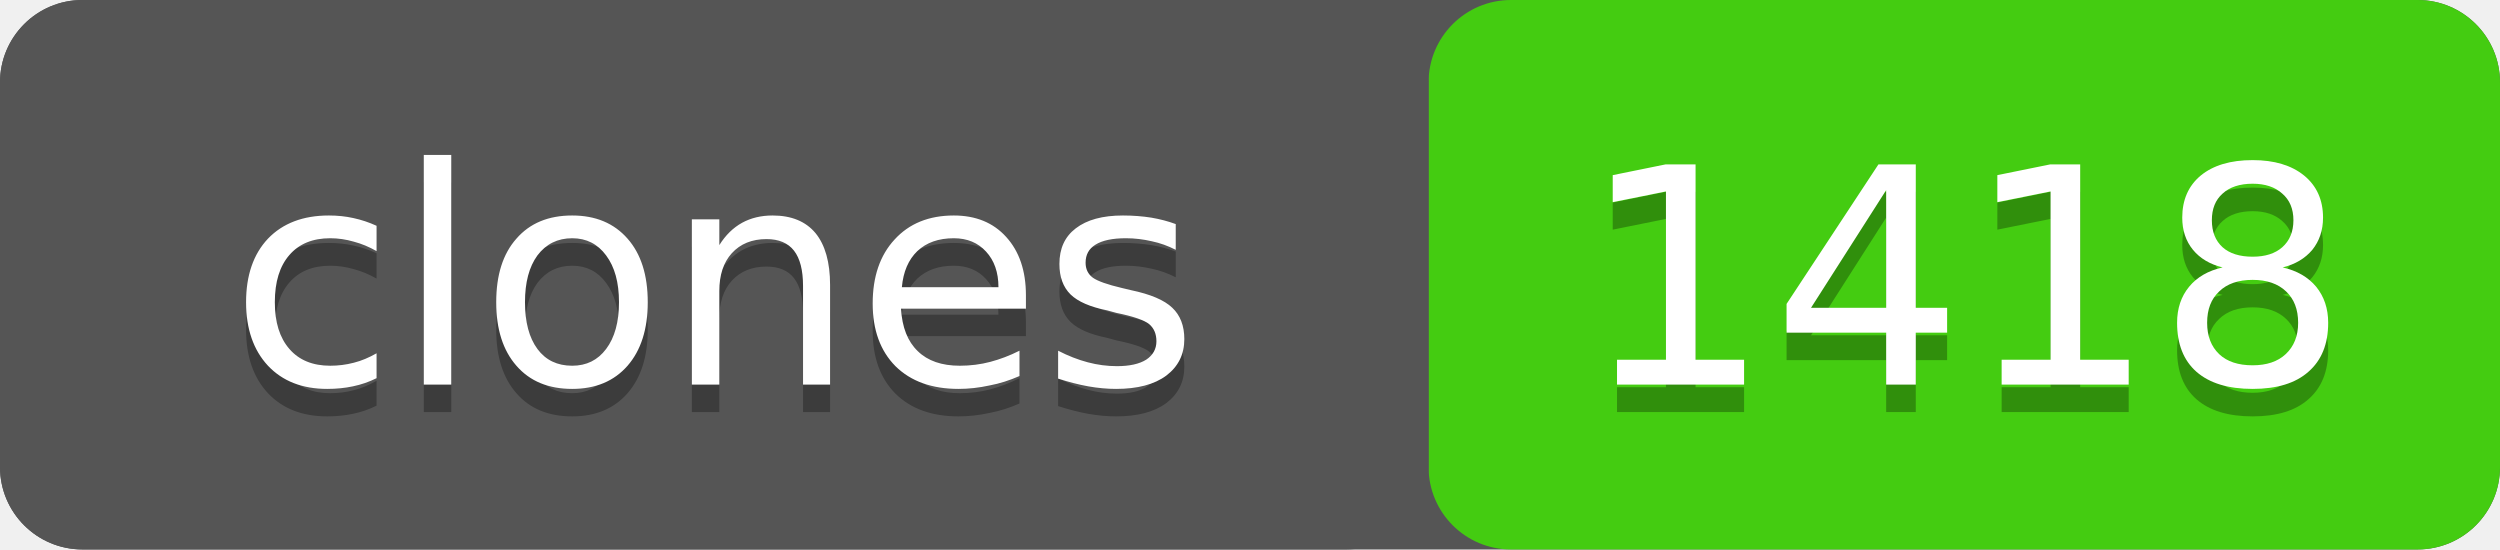
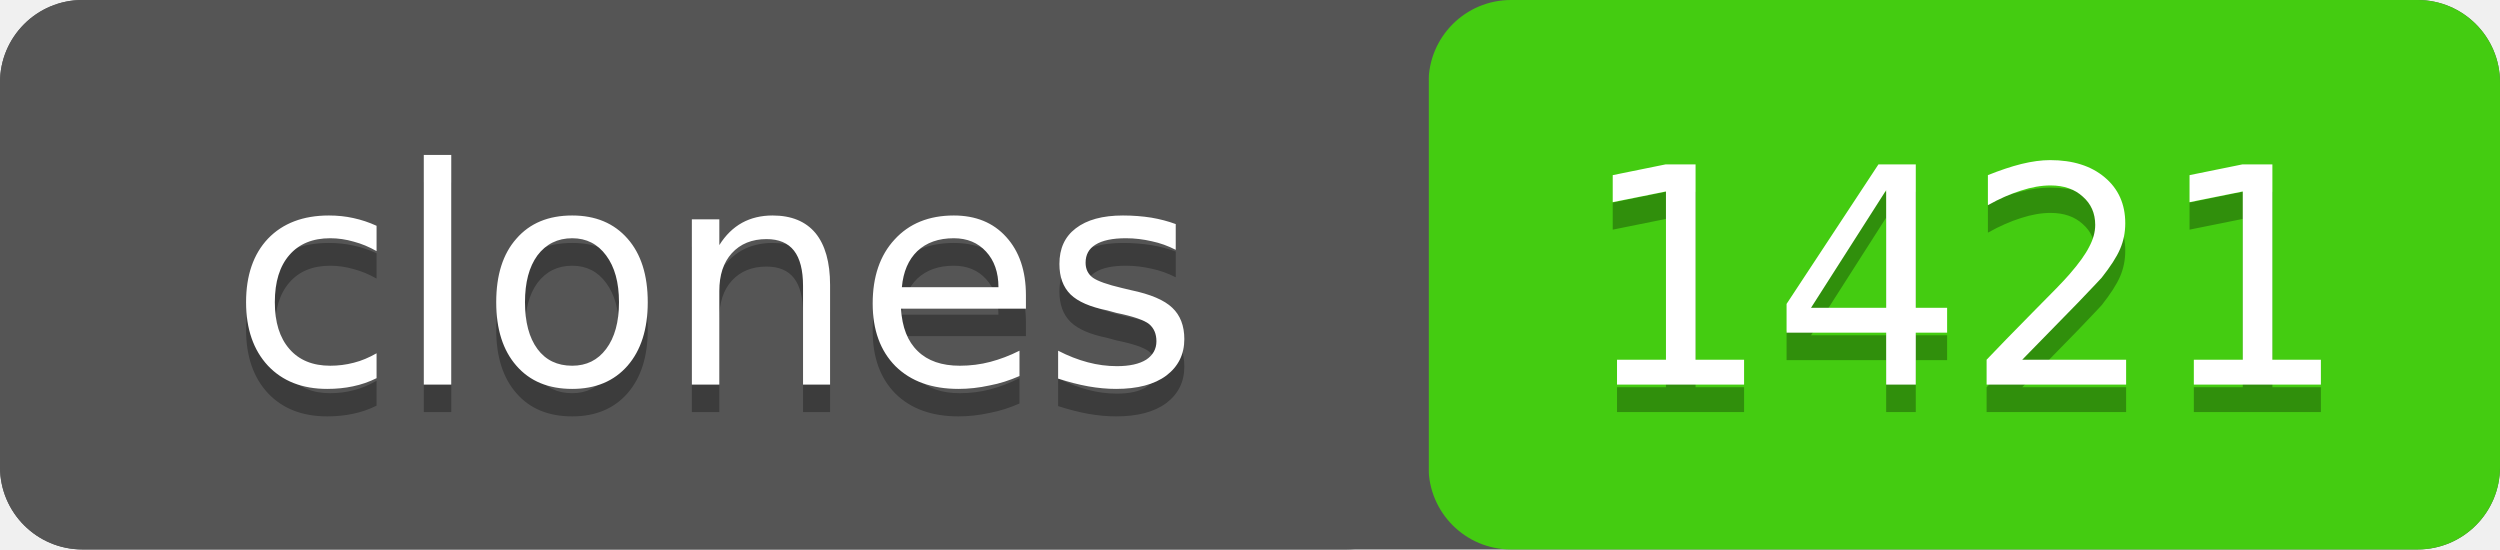
- <svg xmlns="http://www.w3.org/2000/svg" width="91" height="20" role="img" aria-label="clones: 1418">
+ <svg xmlns="http://www.w3.org/2000/svg" width="91" height="20" role="img" aria-label="clones: 1421">
  <rect width="91" height="20" rx="3" fill="#555" />
  <rect x="52" width="39" height="20" rx="3" fill="#4c1" />
  <rect width="52" height="20" rx="3" fill="#555" />
  <g fill="#fff" text-anchor="middle" font-family="Verdana,Geneva,DejaVu Sans,sans-serif" font-size="11">
    <text x="26" y="15" fill="#010101" fill-opacity=".3">clones</text>
    <text x="26" y="14">clones</text>
-     <text x="71.5" y="15" fill="#010101" fill-opacity=".3">1418</text>
-     <text x="71.5" y="14">1418</text>
+     <text x="71.5" y="15" fill="#010101" fill-opacity=".3">1421</text>
+     <text x="71.5" y="14">1421</text>
  </g>
</svg>
